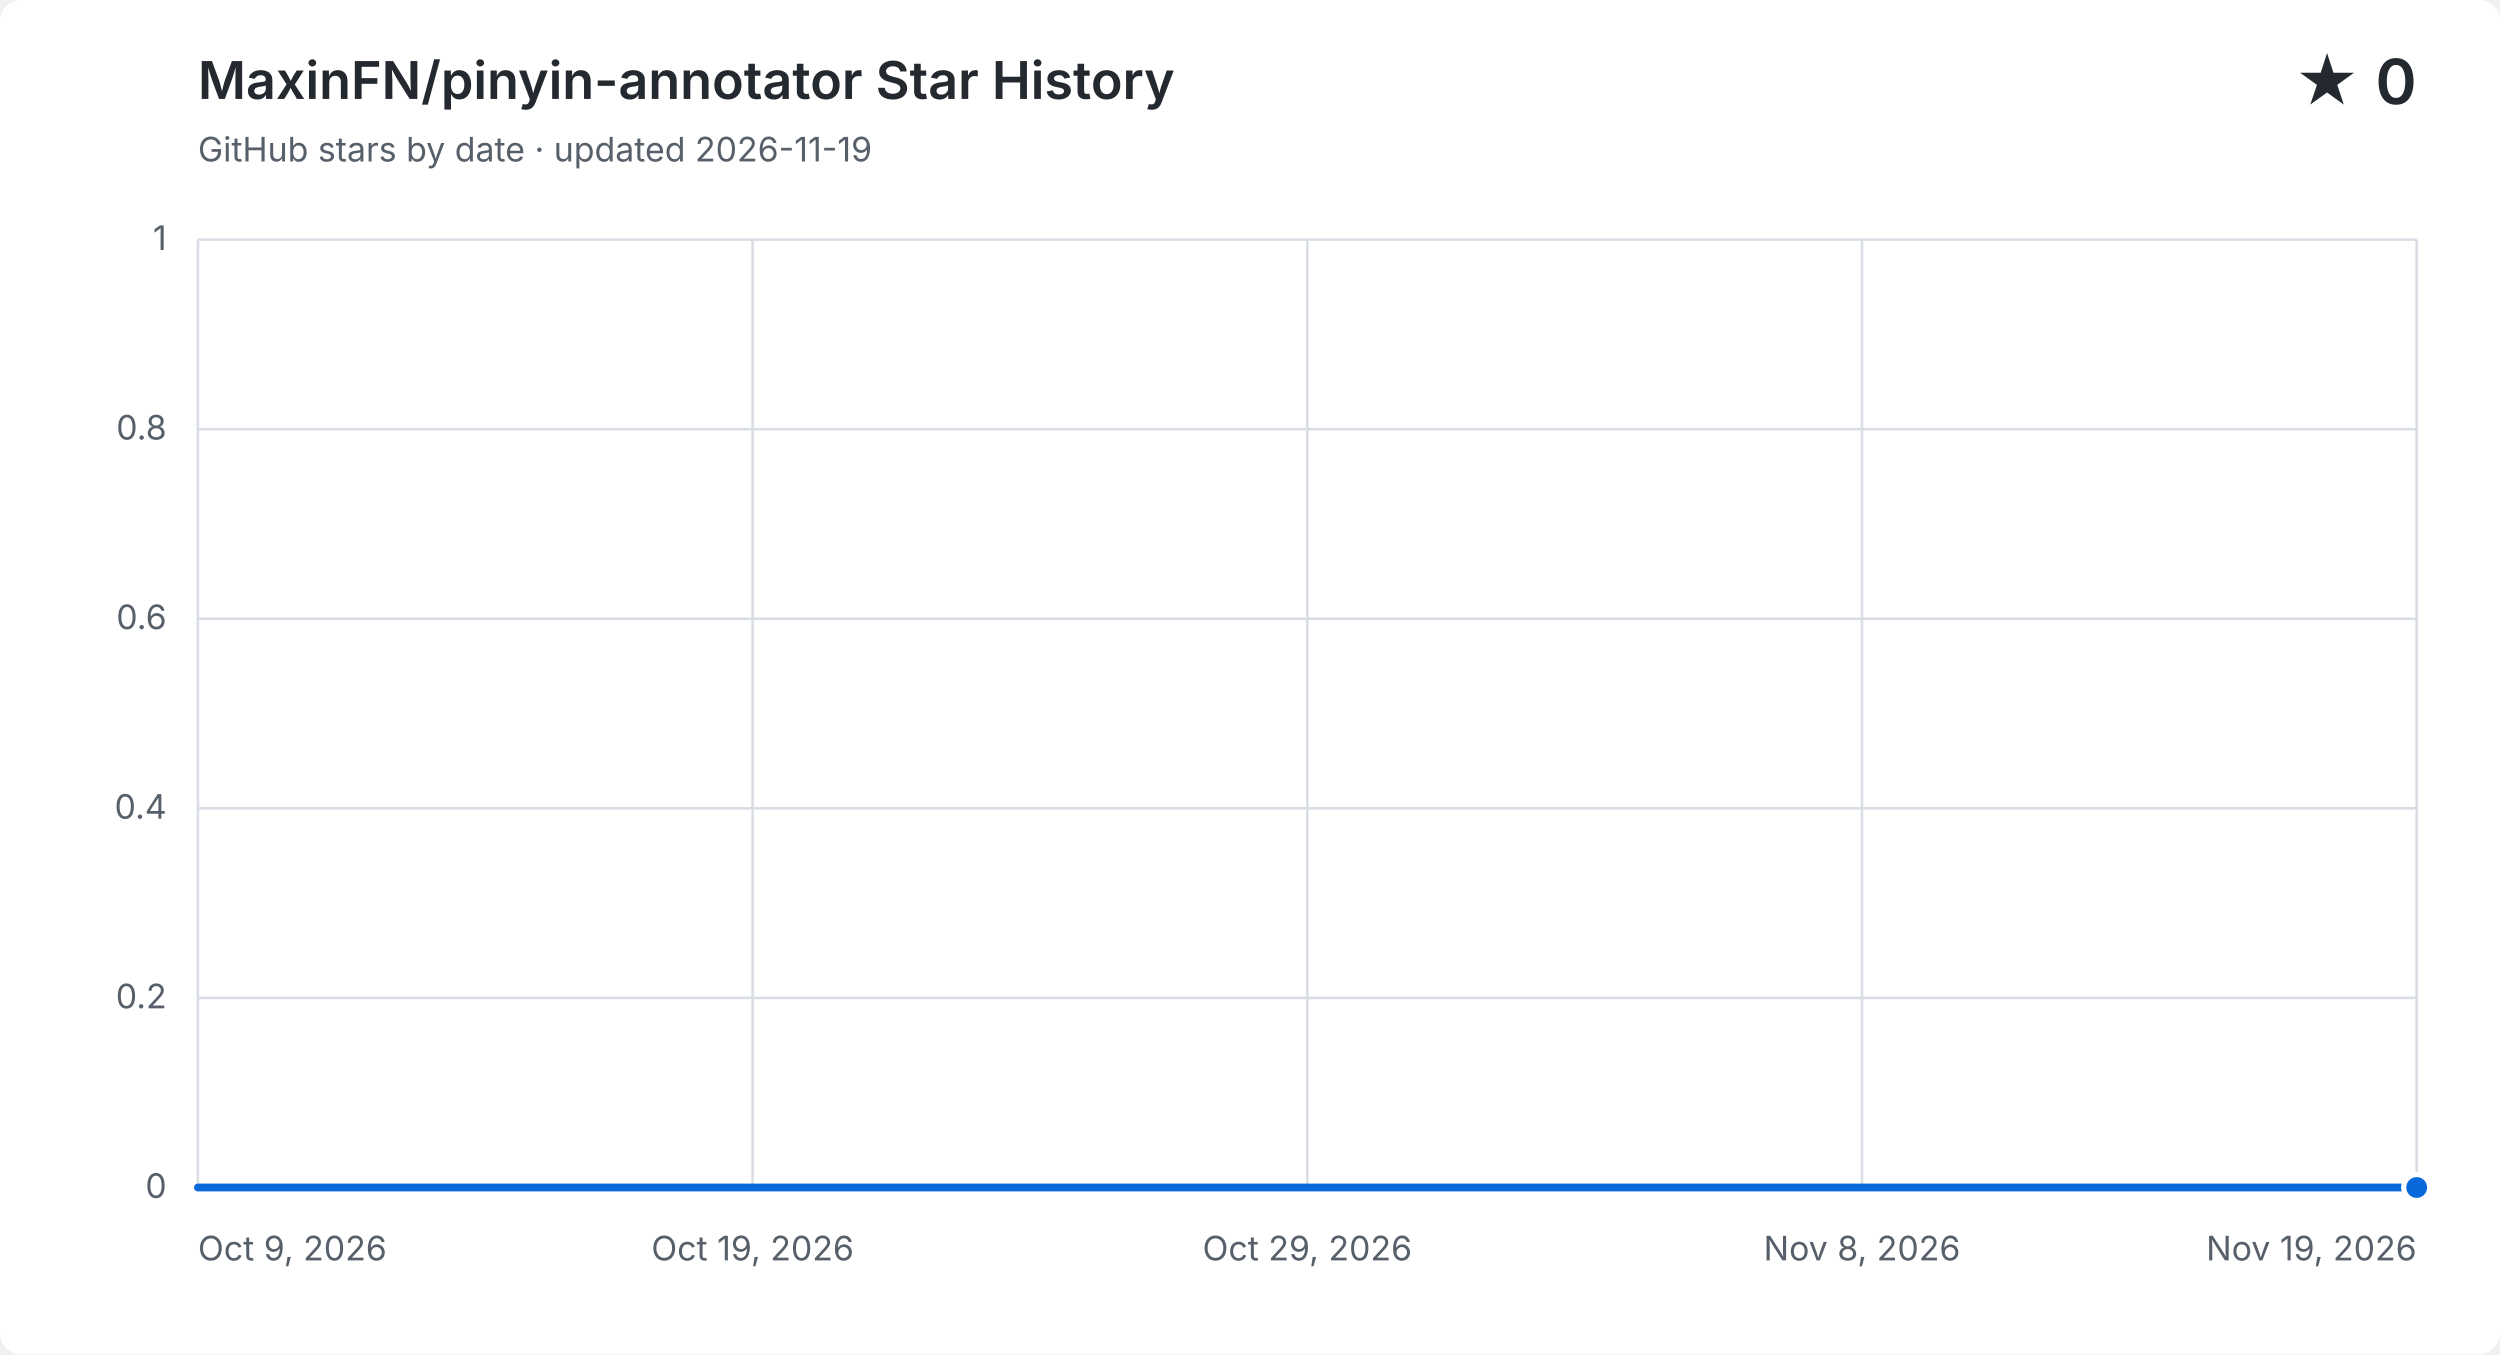
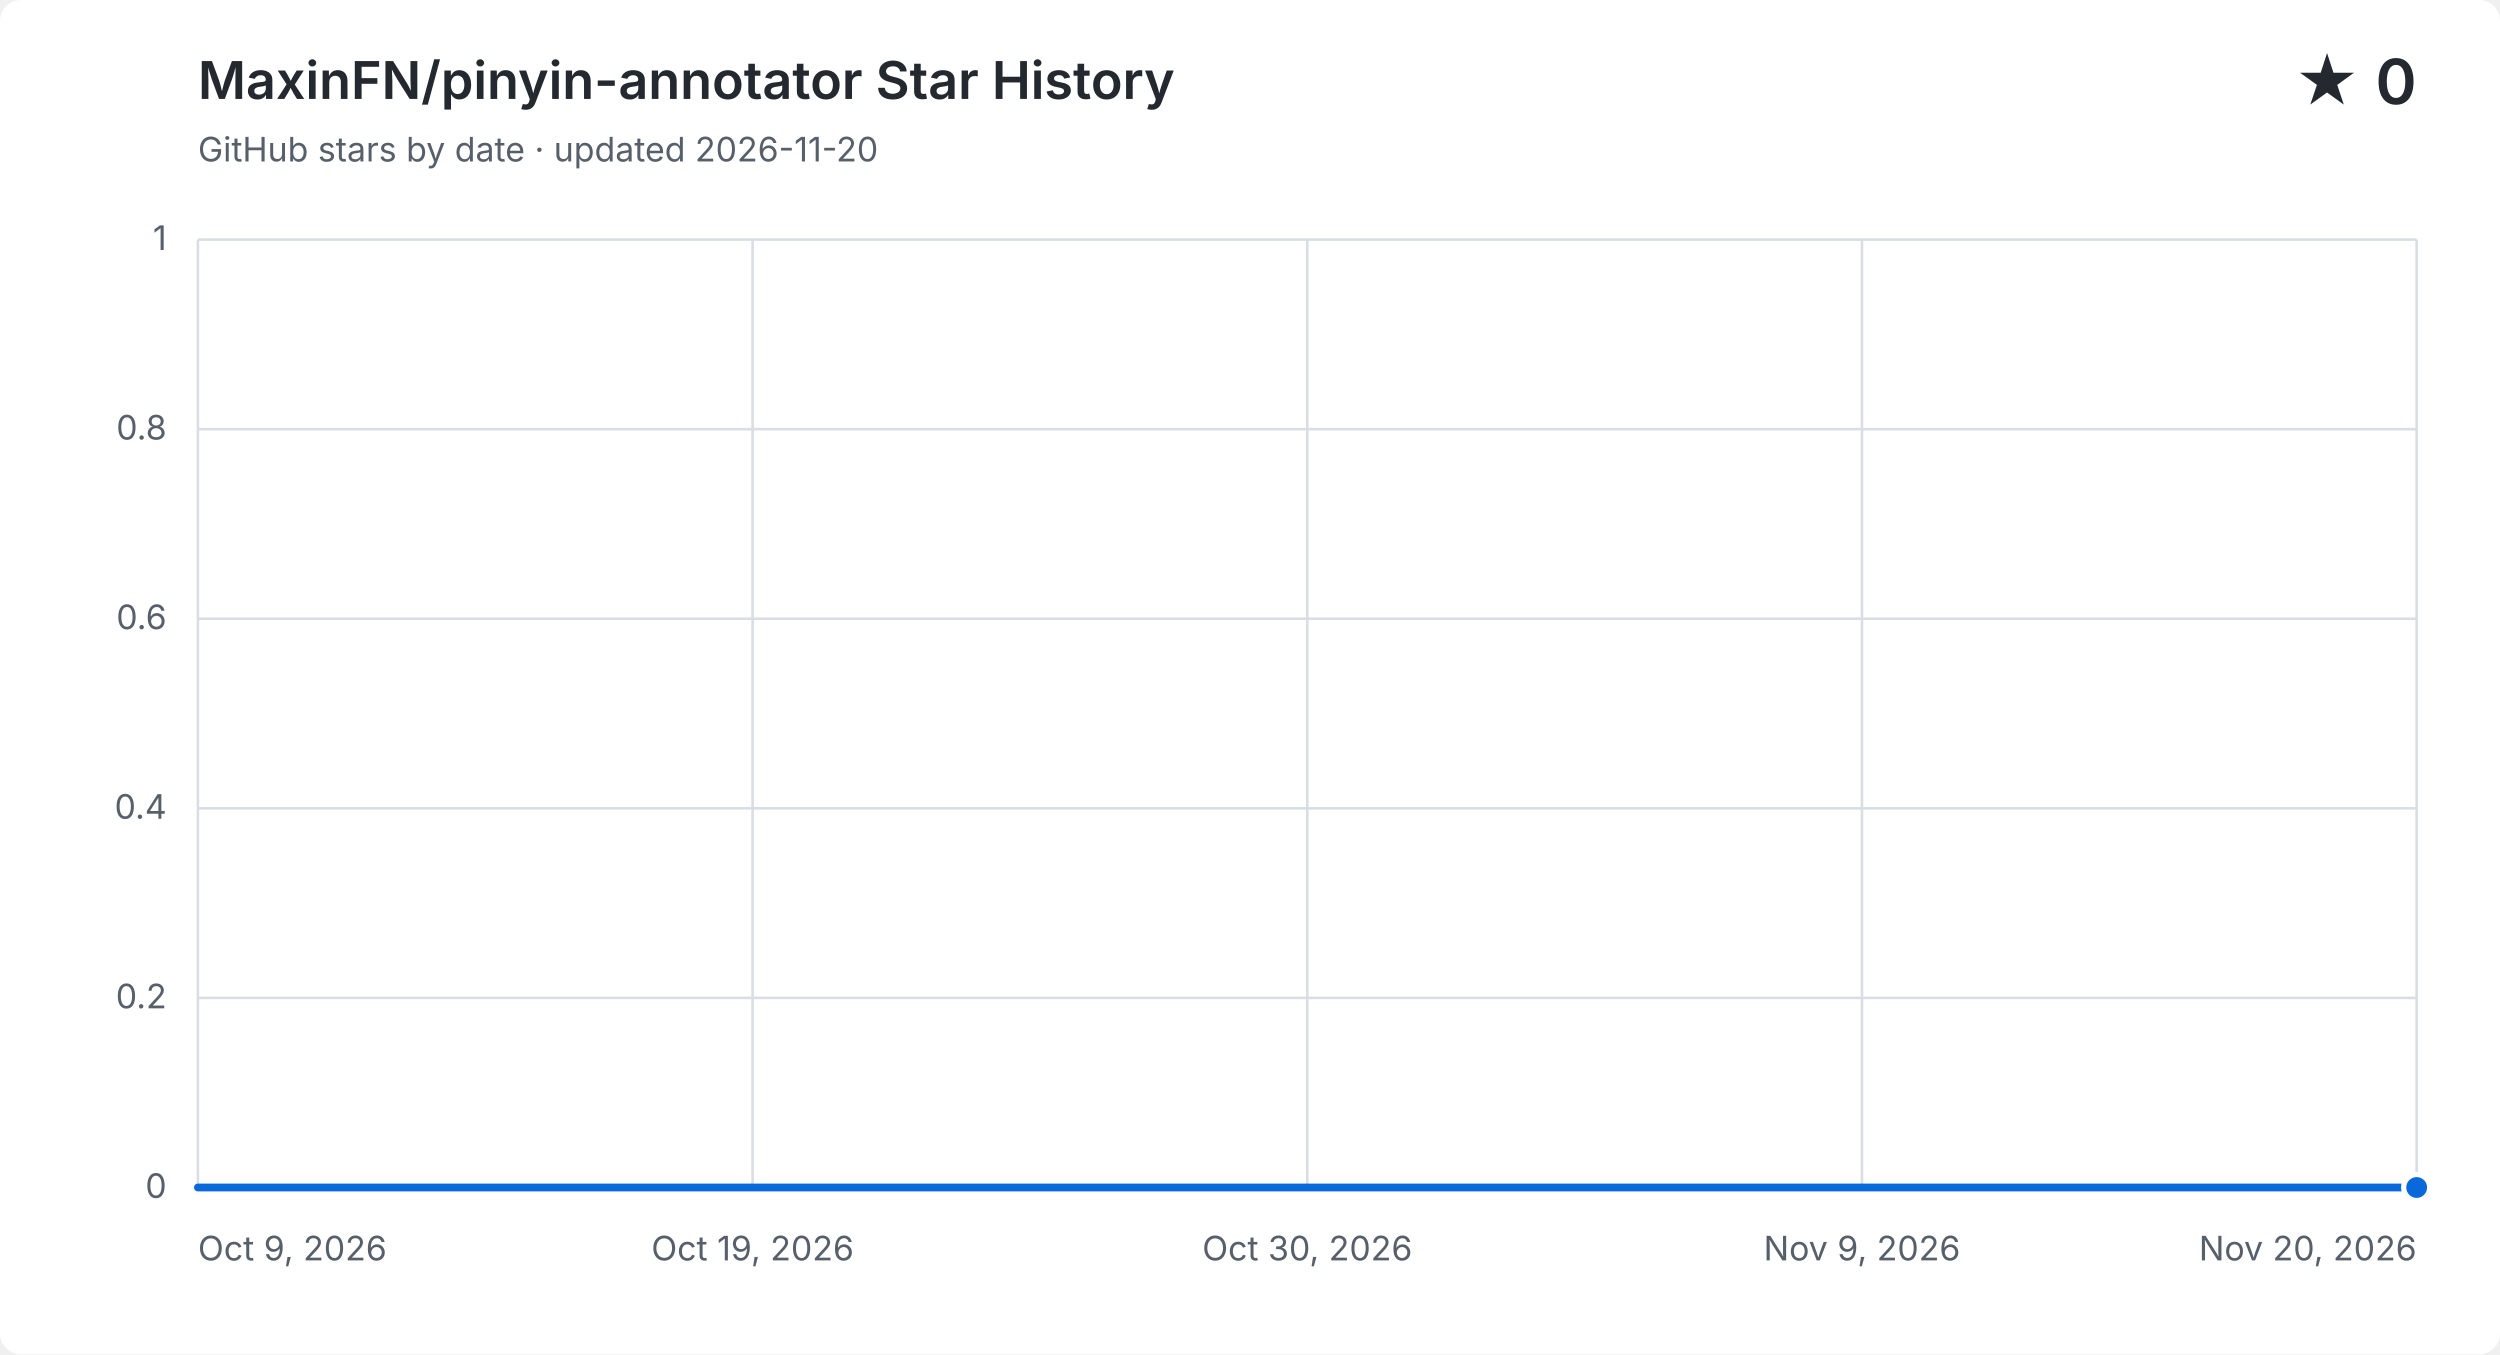
<svg xmlns="http://www.w3.org/2000/svg" width="960" height="520" viewBox="0 0 960 520" role="img" aria-labelledby="title description">
  <style>
    .background { fill: #ffffff; }
    .grid { fill: none; stroke: #d8dee4; stroke-width: 1; }
    .label, .subtitle { fill: #57606a; font: 13px -apple-system, BlinkMacSystemFont, "Segoe UI", sans-serif; }
    .heading, .value { fill: #24292f; font-family: -apple-system, BlinkMacSystemFont, "Segoe UI", sans-serif; }
    .heading { font-size: 20px; font-weight: 600; }
    .value { font-size: 24px; font-weight: 600; }
    .area { fill: #0969da; opacity: .12; }
    .line { fill: none; stroke: #0969da; stroke-linecap: round; stroke-linejoin: round; stroke-width: 3; }
    .point { fill: #0969da; stroke: #ffffff; stroke-width: 2; }
    @media (prefers-color-scheme: dark) {
      .background { fill: #0d1117; }
      .grid { stroke: #30363d; }
      .label, .subtitle { fill: #8b949e; }
      .heading, .value { fill: #f0f6fc; }
      .area { fill: #58a6ff; }
      .line { stroke: #58a6ff; }
      .point { fill: #58a6ff; stroke: #0d1117; }
    }
  </style>
  <rect class="background" width="960" height="520" rx="8" />
  <text class="heading" x="76" y="38">MaxinFN/pinyin-annotator Star History</text>
-   <text class="subtitle" x="76" y="62">GitHub stars by date · updated 2026-11-19</text>
+   <text class="subtitle" x="76" y="62">GitHub stars by date · updated 2026-11-20</text>
  <text class="value" x="928" y="40" text-anchor="end">★ 0</text>
  <path class="grid" d="M 76 456.0 H 928" />
  <text class="label" x="64" y="460.0" text-anchor="end">0</text>
  <path class="grid" d="M 76 383.2 H 928" />
  <text class="label" x="64" y="387.2" text-anchor="end">0.2</text>
  <path class="grid" d="M 76 310.4 H 928" />
  <text class="label" x="64" y="314.4" text-anchor="end">0.4</text>
  <path class="grid" d="M 76 237.6 H 928" />
  <text class="label" x="64" y="241.6" text-anchor="end">0.6</text>
  <path class="grid" d="M 76 164.8 H 928" />
  <text class="label" x="64" y="168.8" text-anchor="end">0.8</text>
  <path class="grid" d="M 76 92.0 H 928" />
  <text class="label" x="64" y="96.0" text-anchor="end">1</text>
  <path class="grid" d="M 76.0 92 V 456" />
  <text class="label" x="76.0" y="484" text-anchor="start">Oct 9, 2026</text>
  <path class="grid" d="M 289.0 92 V 456" />
  <text class="label" x="289.0" y="484" text-anchor="middle">Oct 19, 2026</text>
  <path class="grid" d="M 502.0 92 V 456" />
-   <text class="label" x="502.0" y="484" text-anchor="middle">Oct 29, 2026</text>
+   <text class="label" x="502.0" y="484" text-anchor="middle">Oct 30, 2026</text>
  <path class="grid" d="M 715.0 92 V 456" />
-   <text class="label" x="715.0" y="484" text-anchor="middle">Nov 8, 2026</text>
+   <text class="label" x="715.0" y="484" text-anchor="middle">Nov 9, 2026</text>
  <path class="grid" d="M 928.0 92 V 456" />
-   <text class="label" x="928.0" y="484" text-anchor="end">Nov 19, 2026</text>
-   <path class="area" d="M 76.0 456.0 C 82.9 456.0, 89.9 456.0, 96.8 456.0 C 103.7 456.0, 110.6 456.0, 117.6 456.0 C 124.5 456.0, 131.4 456.0, 138.3 456.0 C 145.3 456.0, 152.2 456.0, 159.1 456.0 C 166.0 456.0, 173.0 456.0, 179.9 456.0 C 186.8 456.0, 193.8 456.0, 200.7 456.0 C 207.6 456.0, 214.5 456.0, 221.5 456.0 C 228.4 456.0, 235.3 456.0, 242.2 456.0 C 249.2 456.0, 256.1 456.0, 263.0 456.0 C 270.0 456.0, 276.9 456.0, 283.8 456.0 C 290.7 456.0, 297.7 456.0, 304.6 456.0 C 311.5 456.0, 318.4 456.0, 325.4 456.0 C 332.3 456.0, 339.2 456.0, 346.1 456.0 C 353.1 456.0, 360.0 456.0, 366.9 456.0 C 373.9 456.0, 380.8 456.0, 387.7 456.0 C 394.6 456.0, 401.6 456.0, 408.5 456.0 C 415.4 456.0, 422.3 456.0, 429.3 456.0 C 436.2 456.0, 443.1 456.0, 450.0 456.0 C 457.0 456.0, 463.9 456.0, 470.8 456.0 C 477.8 456.0, 484.7 456.0, 491.6 456.0 C 498.5 456.0, 505.5 456.0, 512.4 456.0 C 519.3 456.0, 526.2 456.0, 533.2 456.0 C 540.1 456.0, 547.0 456.0, 554.0 456.0 C 560.9 456.0, 567.8 456.0, 574.7 456.0 C 581.7 456.0, 588.6 456.0, 595.5 456.0 C 602.4 456.0, 609.4 456.0, 616.3 456.0 C 623.2 456.0, 630.1 456.0, 637.1 456.0 C 644.0 456.0, 650.9 456.0, 657.9 456.0 C 664.8 456.0, 671.7 456.0, 678.6 456.0 C 685.6 456.0, 692.5 456.0, 699.4 456.0 C 706.3 456.0, 713.3 456.0, 720.2 456.0 C 727.1 456.0, 734.0 456.0, 741.0 456.0 C 747.9 456.0, 754.8 456.0, 761.8 456.0 C 768.7 456.0, 775.6 456.0, 782.5 456.0 C 789.5 456.0, 796.4 456.0, 803.3 456.0 C 810.2 456.0, 817.2 456.0, 824.1 456.0 C 831.0 456.0, 838.0 456.0, 844.9 456.0 C 851.8 456.0, 858.7 456.0, 865.7 456.0 C 872.6 456.0, 879.5 456.0, 886.4 456.0 C 893.4 456.0, 900.3 456.0, 907.2 456.0 C 914.1 456.0, 921.1 456.0, 928.0 456.0 V 456 H 76.0 Z" />
-   <path class="line" d="M 76.0 456.0 C 82.9 456.0, 89.9 456.0, 96.8 456.0 C 103.7 456.0, 110.6 456.0, 117.6 456.0 C 124.5 456.0, 131.4 456.0, 138.3 456.0 C 145.3 456.0, 152.2 456.0, 159.1 456.0 C 166.0 456.0, 173.0 456.0, 179.9 456.0 C 186.8 456.0, 193.8 456.0, 200.7 456.0 C 207.6 456.0, 214.5 456.0, 221.5 456.0 C 228.4 456.0, 235.3 456.0, 242.2 456.0 C 249.2 456.0, 256.1 456.0, 263.0 456.0 C 270.0 456.0, 276.9 456.0, 283.8 456.0 C 290.7 456.0, 297.7 456.0, 304.6 456.0 C 311.5 456.0, 318.4 456.0, 325.4 456.0 C 332.3 456.0, 339.2 456.0, 346.1 456.0 C 353.1 456.0, 360.0 456.0, 366.9 456.0 C 373.9 456.0, 380.8 456.0, 387.7 456.0 C 394.6 456.0, 401.6 456.0, 408.5 456.0 C 415.4 456.0, 422.3 456.0, 429.3 456.0 C 436.2 456.0, 443.1 456.0, 450.0 456.0 C 457.0 456.0, 463.9 456.0, 470.8 456.0 C 477.8 456.0, 484.7 456.0, 491.6 456.0 C 498.5 456.0, 505.5 456.0, 512.4 456.0 C 519.3 456.0, 526.2 456.0, 533.2 456.0 C 540.1 456.0, 547.0 456.0, 554.0 456.0 C 560.9 456.0, 567.8 456.0, 574.7 456.0 C 581.7 456.0, 588.6 456.0, 595.5 456.0 C 602.4 456.0, 609.4 456.0, 616.3 456.0 C 623.2 456.0, 630.1 456.0, 637.1 456.0 C 644.0 456.0, 650.9 456.0, 657.9 456.0 C 664.8 456.0, 671.7 456.0, 678.6 456.0 C 685.6 456.0, 692.5 456.0, 699.4 456.0 C 706.3 456.0, 713.3 456.0, 720.2 456.0 C 727.1 456.0, 734.0 456.0, 741.0 456.0 C 747.9 456.0, 754.8 456.0, 761.8 456.0 C 768.7 456.0, 775.6 456.0, 782.5 456.0 C 789.5 456.0, 796.4 456.0, 803.3 456.0 C 810.2 456.0, 817.2 456.0, 824.1 456.0 C 831.0 456.0, 838.0 456.0, 844.9 456.0 C 851.8 456.0, 858.7 456.0, 865.7 456.0 C 872.6 456.0, 879.5 456.0, 886.4 456.0 C 893.4 456.0, 900.3 456.0, 907.2 456.0 C 914.1 456.0, 921.1 456.0, 928.0 456.0" />
+   <text class="label" x="928.0" y="484" text-anchor="end">Nov 20, 2026</text>
+   <path class="area" d="M 76.0 456.0 C 82.8 456.0, 89.5 456.0, 96.3 456.0 C 103.0 456.0, 109.8 456.0, 116.6 456.0 C 123.3 456.0, 130.1 456.0, 136.9 456.0 C 143.6 456.0, 150.4 456.0, 157.1 456.0 C 163.9 456.0, 170.7 456.0, 177.4 456.0 C 184.2 456.0, 191.0 456.0, 197.7 456.0 C 204.5 456.0, 211.2 456.0, 218.0 456.0 C 224.8 456.0, 231.5 456.0, 238.3 456.0 C 245.0 456.0, 251.8 456.0, 258.6 456.0 C 265.3 456.0, 272.1 456.0, 278.9 456.0 C 285.6 456.0, 292.4 456.0, 299.1 456.0 C 305.9 456.0, 312.7 456.0, 319.4 456.0 C 326.2 456.0, 333.0 456.0, 339.7 456.0 C 346.5 456.0, 353.2 456.0, 360.0 456.0 C 366.8 456.0, 373.5 456.0, 380.3 456.0 C 387.0 456.0, 393.8 456.0, 400.6 456.0 C 407.3 456.0, 414.1 456.0, 420.9 456.0 C 427.6 456.0, 434.4 456.0, 441.1 456.0 C 447.9 456.0, 454.7 456.0, 461.4 456.0 C 468.2 456.0, 475.0 456.0, 481.7 456.0 C 488.5 456.0, 495.2 456.0, 502.0 456.0 C 508.8 456.0, 515.5 456.0, 522.3 456.0 C 529.0 456.0, 535.8 456.0, 542.6 456.0 C 549.3 456.0, 556.1 456.0, 562.9 456.0 C 569.6 456.0, 576.4 456.0, 583.1 456.0 C 589.9 456.0, 596.7 456.0, 603.4 456.0 C 610.2 456.0, 617.0 456.0, 623.7 456.0 C 630.5 456.0, 637.2 456.0, 644.0 456.0 C 650.8 456.0, 657.5 456.0, 664.3 456.0 C 671.0 456.0, 677.8 456.0, 684.6 456.0 C 691.3 456.0, 698.1 456.0, 704.9 456.0 C 711.6 456.0, 718.4 456.0, 725.1 456.0 C 731.9 456.0, 738.7 456.0, 745.4 456.0 C 752.2 456.0, 759.0 456.0, 765.7 456.0 C 772.5 456.0, 779.2 456.0, 786.0 456.0 C 792.8 456.0, 799.5 456.0, 806.3 456.0 C 813.0 456.0, 819.8 456.0, 826.6 456.0 C 833.3 456.0, 840.1 456.0, 846.9 456.0 C 853.6 456.0, 860.4 456.0, 867.1 456.0 C 873.9 456.0, 880.7 456.0, 887.4 456.0 C 894.2 456.0, 901.0 456.0, 907.7 456.0 C 914.5 456.0, 921.2 456.0, 928.0 456.0 V 456 H 76.0 Z" />
+   <path class="line" d="M 76.0 456.0 C 82.8 456.0, 89.5 456.0, 96.3 456.0 C 103.0 456.0, 109.8 456.0, 116.6 456.0 C 123.3 456.0, 130.1 456.0, 136.9 456.0 C 143.6 456.0, 150.4 456.0, 157.1 456.0 C 163.9 456.0, 170.7 456.0, 177.4 456.0 C 184.2 456.0, 191.0 456.0, 197.7 456.0 C 204.5 456.0, 211.2 456.0, 218.0 456.0 C 224.8 456.0, 231.5 456.0, 238.3 456.0 C 245.0 456.0, 251.8 456.0, 258.6 456.0 C 265.3 456.0, 272.1 456.0, 278.9 456.0 C 285.6 456.0, 292.4 456.0, 299.1 456.0 C 305.9 456.0, 312.7 456.0, 319.4 456.0 C 326.2 456.0, 333.0 456.0, 339.7 456.0 C 346.5 456.0, 353.2 456.0, 360.0 456.0 C 366.8 456.0, 373.5 456.0, 380.3 456.0 C 387.0 456.0, 393.8 456.0, 400.6 456.0 C 407.3 456.0, 414.1 456.0, 420.9 456.0 C 427.6 456.0, 434.4 456.0, 441.1 456.0 C 447.9 456.0, 454.7 456.0, 461.4 456.0 C 468.2 456.0, 475.0 456.0, 481.7 456.0 C 488.5 456.0, 495.2 456.0, 502.0 456.0 C 508.8 456.0, 515.5 456.0, 522.3 456.0 C 529.0 456.0, 535.8 456.0, 542.6 456.0 C 549.3 456.0, 556.1 456.0, 562.9 456.0 C 569.6 456.0, 576.4 456.0, 583.1 456.0 C 589.9 456.0, 596.7 456.0, 603.4 456.0 C 610.2 456.0, 617.0 456.0, 623.7 456.0 C 630.5 456.0, 637.2 456.0, 644.0 456.0 C 650.8 456.0, 657.5 456.0, 664.3 456.0 C 671.0 456.0, 677.8 456.0, 684.6 456.0 C 691.3 456.0, 698.1 456.0, 704.9 456.0 C 711.6 456.0, 718.4 456.0, 725.1 456.0 C 731.9 456.0, 738.7 456.0, 745.4 456.0 C 752.2 456.0, 759.0 456.0, 765.7 456.0 C 772.5 456.0, 779.2 456.0, 786.0 456.0 C 792.8 456.0, 799.5 456.0, 806.3 456.0 C 813.0 456.0, 819.8 456.0, 826.6 456.0 C 833.3 456.0, 840.1 456.0, 846.9 456.0 C 853.6 456.0, 860.4 456.0, 867.1 456.0 C 873.9 456.0, 880.7 456.0, 887.4 456.0 C 894.2 456.0, 901.0 456.0, 907.7 456.0 C 914.5 456.0, 921.2 456.0, 928.0 456.0" />
  <circle class="point" cx="928.0" cy="456.0" r="5" />
</svg>
